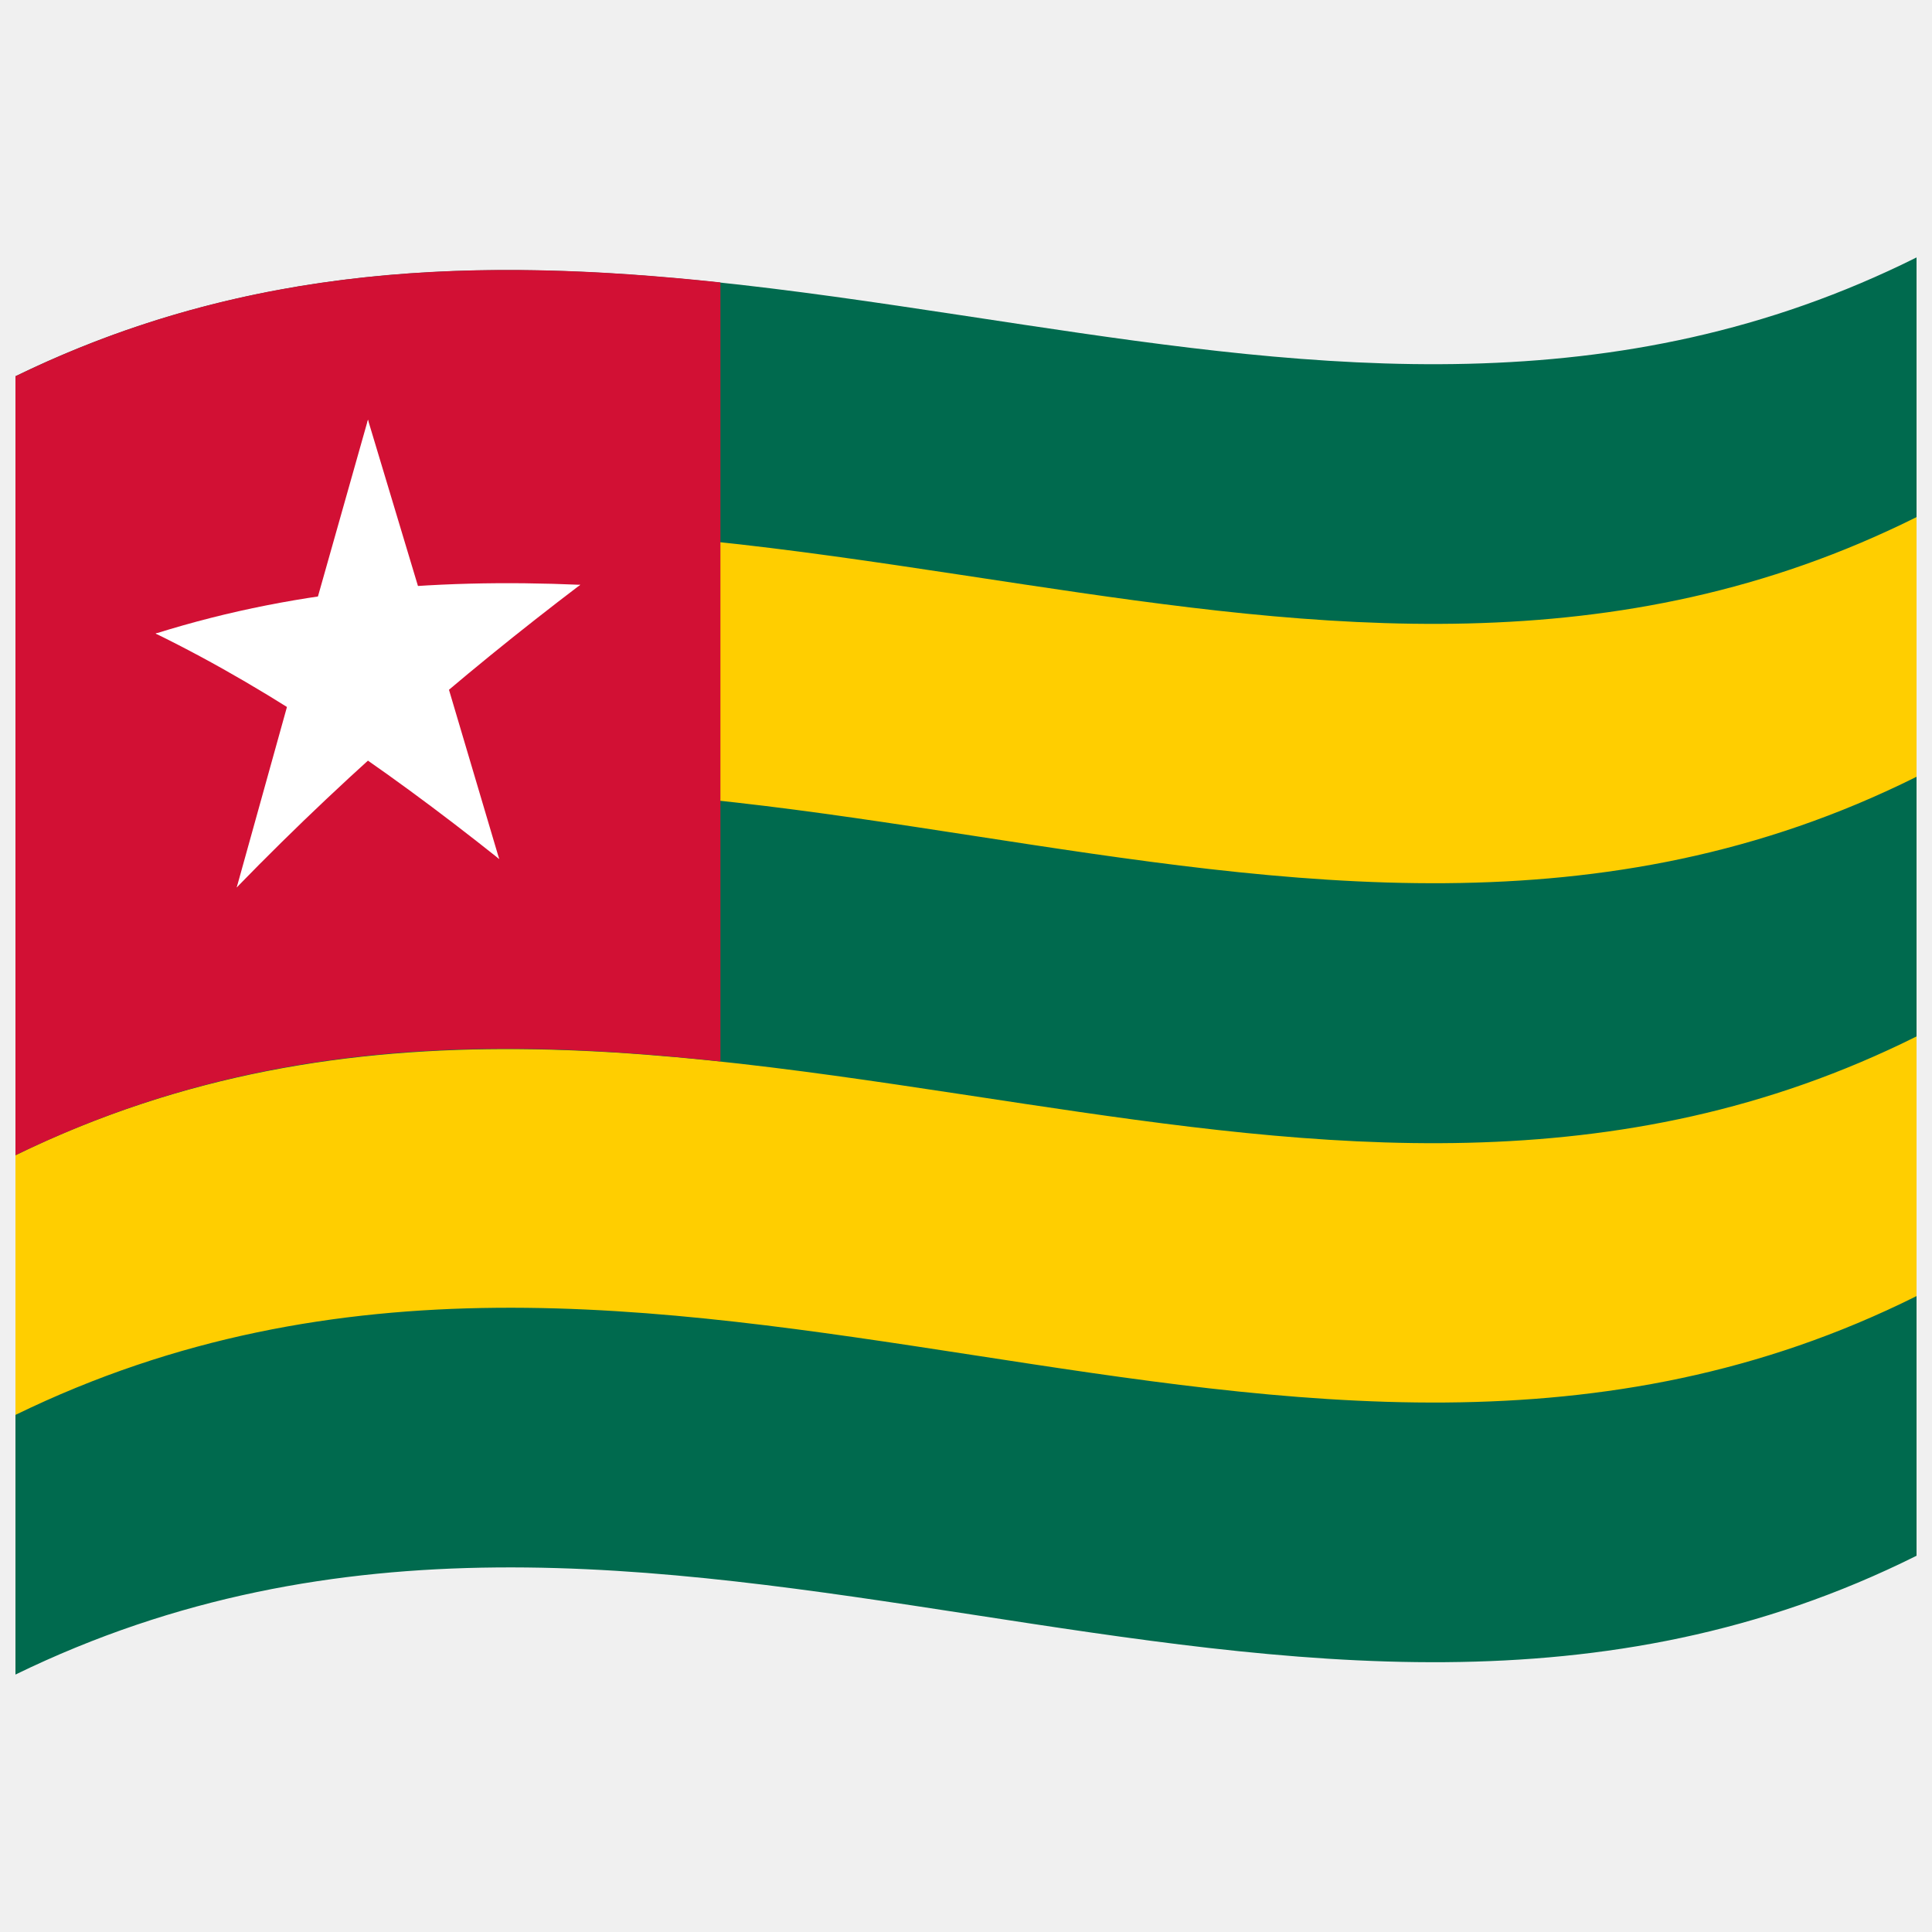
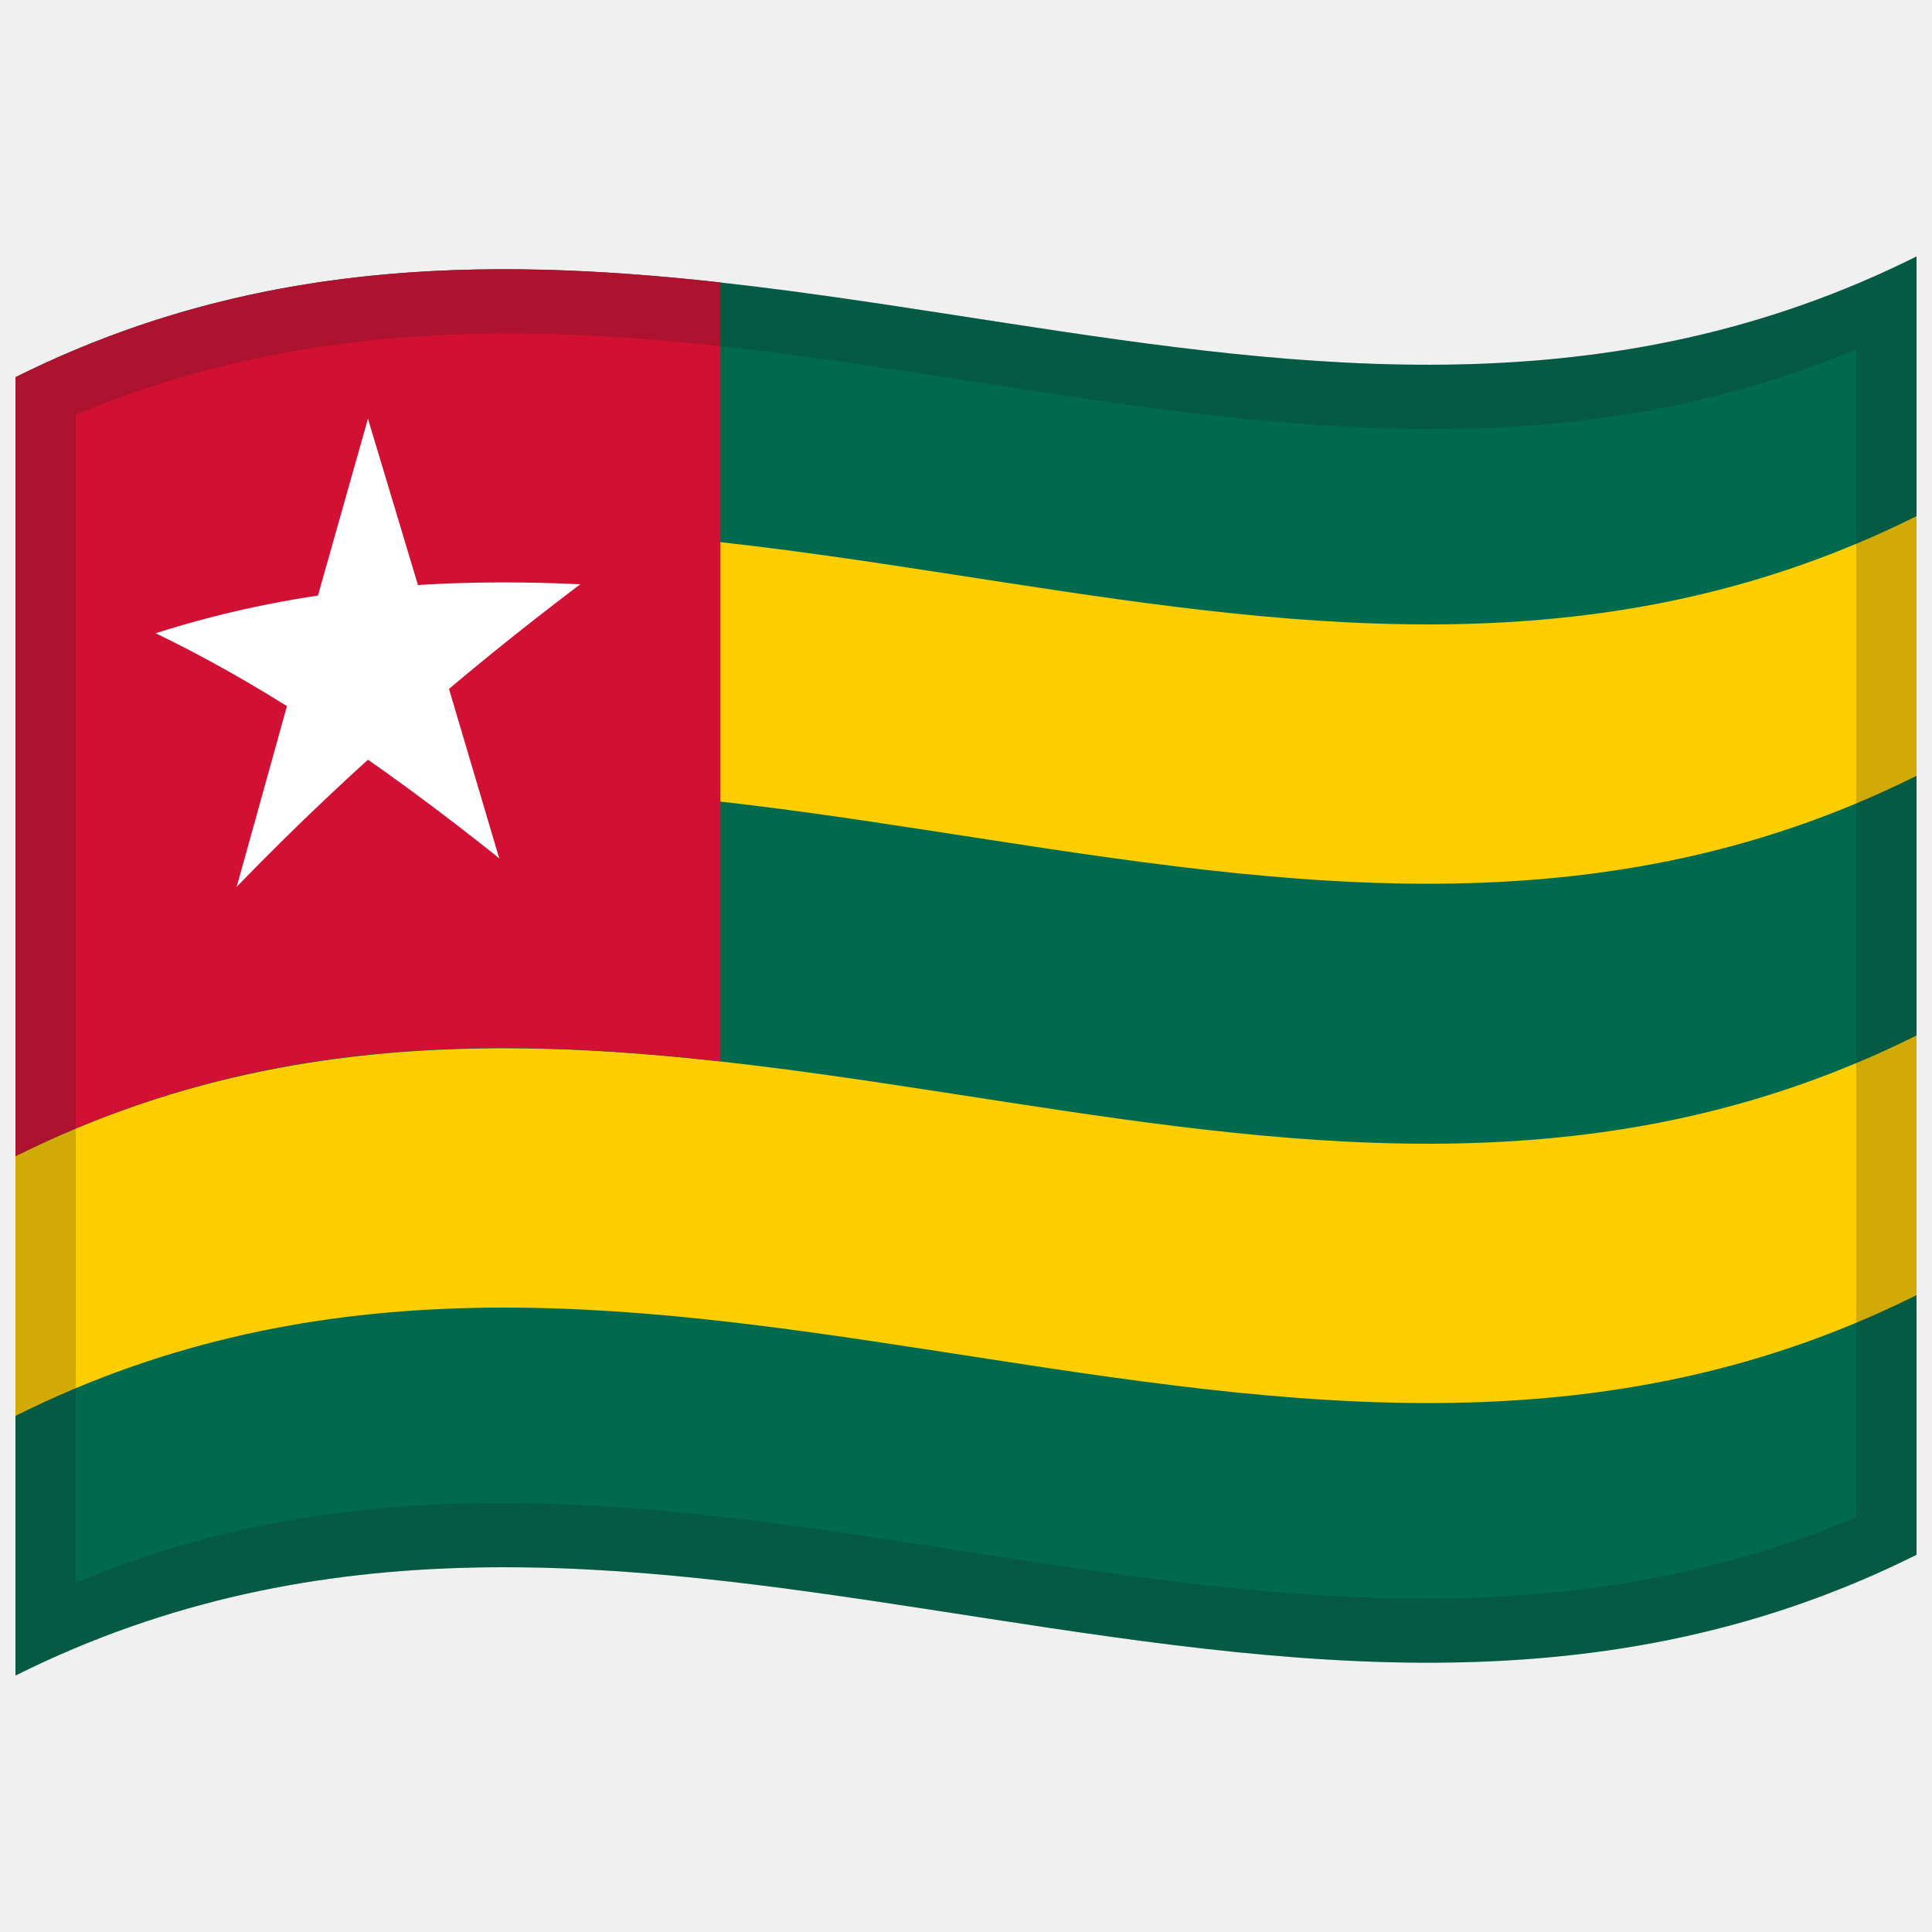
<svg xmlns="http://www.w3.org/2000/svg" viewBox="0 0 1000 1000">
  <defs />
-   <path fill="#006a4e" d="M8,194.75 C181.84,110.1 354.93,141.8 530.24,168.13 C682.26,190.95 836.78,210.72 992,133.25 L992,805.25 C667.42,967.25 342.06,704.13 8,866.75 L8,194.75" />
-   <path fill="#ffce00" d="M8,329.15 C181.84,244.5 354.93,276.2 530.24,302.53 C682.26,325.35 836.78,345.12 992,267.65 L992,402.05 C667.42,564.05 342.06,300.93 8,463.55 L8,329.15" />
-   <path fill="#ffce00" d="M8,597.95 C181.84,513.3 354.93,545 530.24,571.33 C682.26,594.15 836.78,613.92 992,536.45 L992,670.85 C667.42,832.85 342.06,569.73 8,732.35 L8,597.95" />
-   <path fill="#d21034" d="M8,194.75 C128.51,136.05 248.76,132.94 372.89,146.18 L372.89,549.38 C252.7,536.55 131.8,537.66 8,597.95 L8,194.75" />
-   <path id="t" fill="#fff" d="M190.45,217.24 L154.74,343.47 C173.83,347.18 192.91,351.83 212.58,357.51 L190.45,217.24" />
-   <path fill="#fff" d="M190.45,217.24 L226.15,335.94 C207.07,343.75 187.99,352.32 168.32,362.15 L190.45,217.24" />
-   <path fill="#fff" d="M300.34,302.69 C262.21,301.05 224.08,301.64 184.79,306.08 L184.79,373.28 C222.94,346.79 261.06,323.85 300.34,302.69" />
-   <path fill="#fff" d="M300.34,302.69 C269.49,326.13 238.65,351.02 206.86,379.01 L171.11,328.47 C213.77,315.84 256.4,307.83 300.34,302.69" />
-   <path fill="#fff" d="M258.37,444.61 L222.66,324.24 C203.57,332.14 184.49,340.81 164.82,350.77 C195.69,379.44 226.56,410.57 258.37,444.61" />
-   <path fill="#fff" d="M258.37,444.61 C227.51,420.03 196.67,397.22 164.88,376.38 L200.63,317.82 L258.37,444.61" />
-   <path fill="#fff" d="M122.53,459.33 C153.38,427.58 184.23,398.59 216.01,371.01 L180.26,319.95 L122.53,459.33" />
-   <path fill="#fff" d="M122.53,459.33 L158.24,331.02 C177.32,334.84 196.4,339.61 216.08,345.39 C185.21,380.61 154.34,417.9 122.53,459.33" />
-   <path fill="#fff" d="M80.55,327.93 C111.4,343.01 142.24,361.13 174.03,382.45 L209.78,324.42 C167.13,320.78 124.5,321.17 80.55,327.93" />
-   <path fill="#fff" d="M80.55,327.93 C118.71,315.96 156.8,308.67 196.1,304.9 L196.1,372.1 C157.96,353.57 119.84,338.45 80.55,327.93" />
+   <path fill="#006a4e" d="M8,195.25 C178.83,110.03 349.03,140.83 521.26,167.28 C676.47,191.12 833.42,211.85 992,132.75 L992,804.75 C821.17,889.97 650.97,859.17 478.74,832.72 C323.53,808.88 166.58,788.15 8,867.25 L8,195.25" />
+   <path fill="#ffce00" d="M8,329.65 C178.83,244.43 349.03,275.23 521.26,301.68 C676.47,325.52 833.42,346.25 992,267.15 L992,401.55 C821.17,486.77 650.97,455.97 478.74,429.52 C323.53,405.68 166.58,384.95 8,464.05 L8,329.65" />
+   <path fill="#ffce00" d="M8,598.45 C178.83,513.23 349.03,544.03 521.26,570.48 C676.47,594.32 833.42,615.05 992,535.95 L992,670.35 C821.17,755.57 650.97,724.77 478.74,698.32 C323.53,674.48 166.58,653.75 8,732.85 L8,598.45" />
+   <path fill="#d21034" d="M8,195.25 C128.53,135.12 248.74,132.42 372.89,146.17 L372.89,549.37 C252.7,536.06 131.8,536.69 8,598.45 L8,195.25" />
+   <path id="t" fill="#fff" d="M190.45,216.75 L154.74,343.02 C173.83,346.69 192.91,351.34 212.58,357.03 L190.45,216.75" />
+   <path fill="#fff" d="M190.45,216.75 L226.15,335.48 C207.07,343.26 187.99,351.82 168.32,361.68 L190.45,216.75" />
+   <path fill="#fff" d="M300.34,302.41 C262.21,300.64 224.08,301.14 184.79,305.59 L184.79,372.79 C222.93,346.29 261.06,323.43 300.34,302.41" />
+   <path fill="#fff" d="M300.34,302.41 C269.49,325.74 238.65,350.56 206.86,378.53 L171.11,328 C213.77,315.32 256.4,307.41 300.34,302.41" />
+   <path fill="#fff" d="M258.37,444.21 L222.66,323.77 C203.57,331.65 184.49,340.32 164.82,350.3 C195.69,378.93 226.56,410.1 258.37,444.21" />
+   <path fill="#fff" d="M258.37,444.21 C227.51,419.56 196.66,396.71 164.88,375.91 L200.63,317.33 L258.37,444.21" />
+   <path fill="#fff" d="M122.53,458.97 C153.39,427.1 184.23,398.09 216.01,370.54 L180.26,319.46 L122.53,458.97" />
+   <path fill="#fff" d="M122.53,458.97 L158.24,330.56 C177.32,334.35 196.4,339.11 216.08,344.92 C185.21,380.11 154.34,417.42 122.53,458.97" />
+   <path fill="#fff" d="M80.55,327.77 C111.4,342.65 142.24,360.68 174.03,381.97 L209.78,323.94 C167.13,320.27 124.5,320.73 80.55,327.77" />
+   <path fill="#fff" d="M80.55,327.77 C118.71,315.55 156.8,308.18 196.1,304.41 L196.1,371.61 C157.97,353.08 119.84,338.03 80.55,327.77" />
+   <path fill="#1A1A1A" opacity="0.2" d="M8,195.25 C178.83,110.03 349.03,140.83 521.26,167.28 C676.47,191.12 833.42,211.85 992,132.75 L992,804.75 C821.17,889.97 650.97,859.17 478.74,832.72 C323.53,808.88 166.58,788.15 8,867.25 L8,195.25 M39.25,214.64 L39.25,819.14 C345.81,690.88 650.43,915.18 960.75,785.36 L960.75,180.86 C654.19,309.12 349.57,84.82 39.25,214.64" />
</svg>
